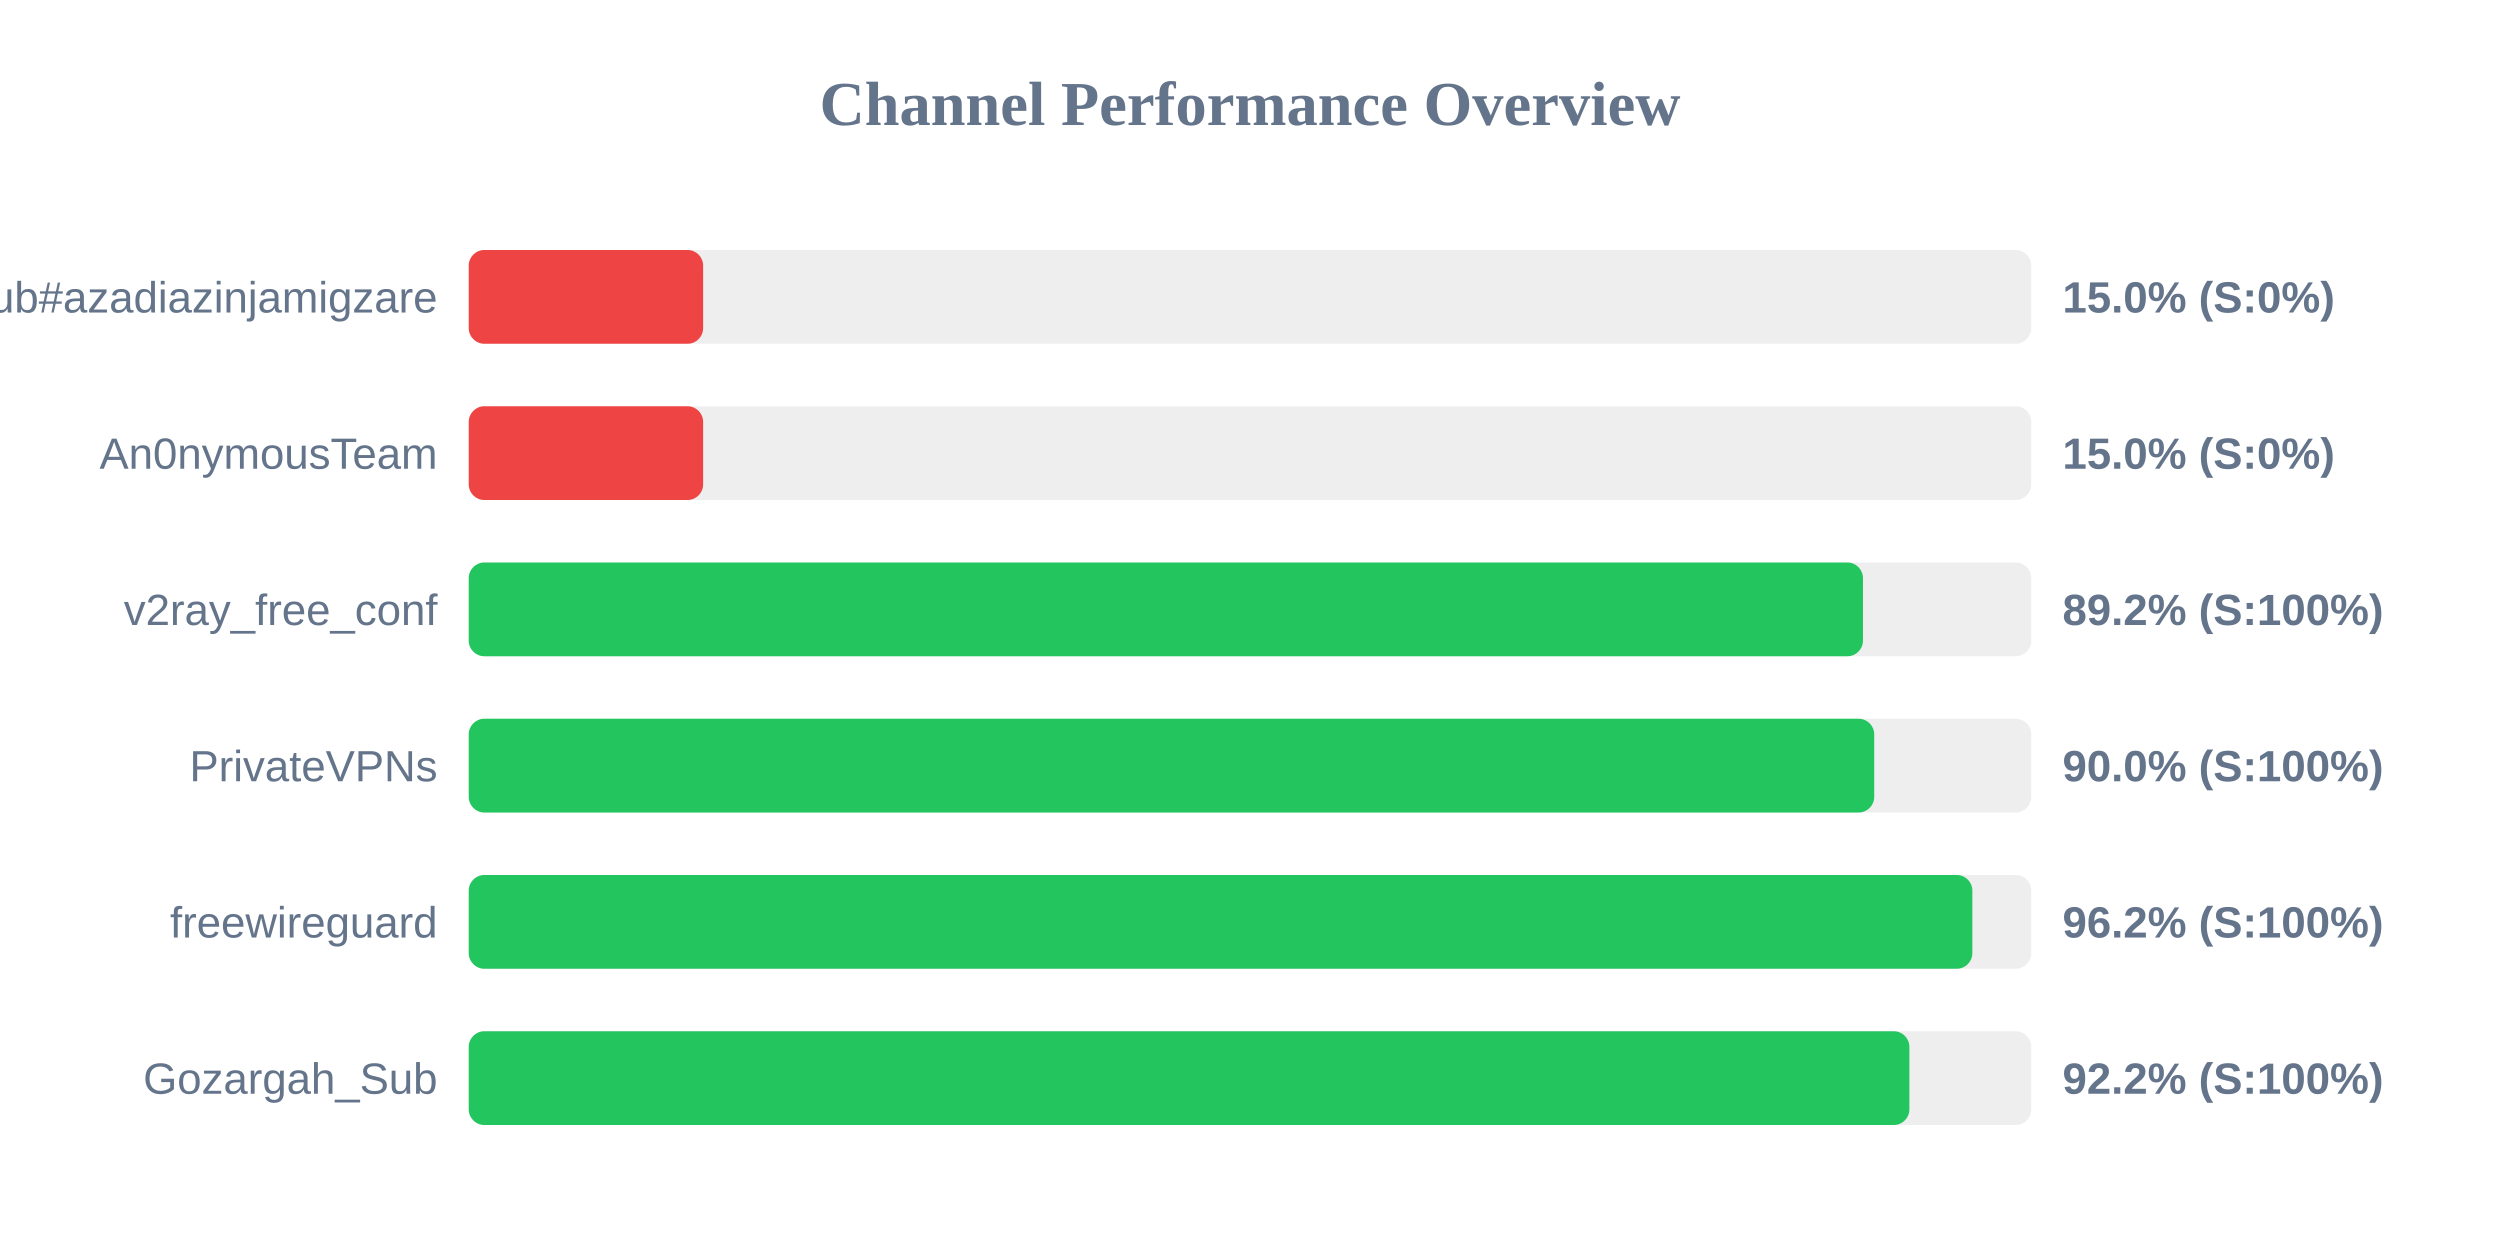
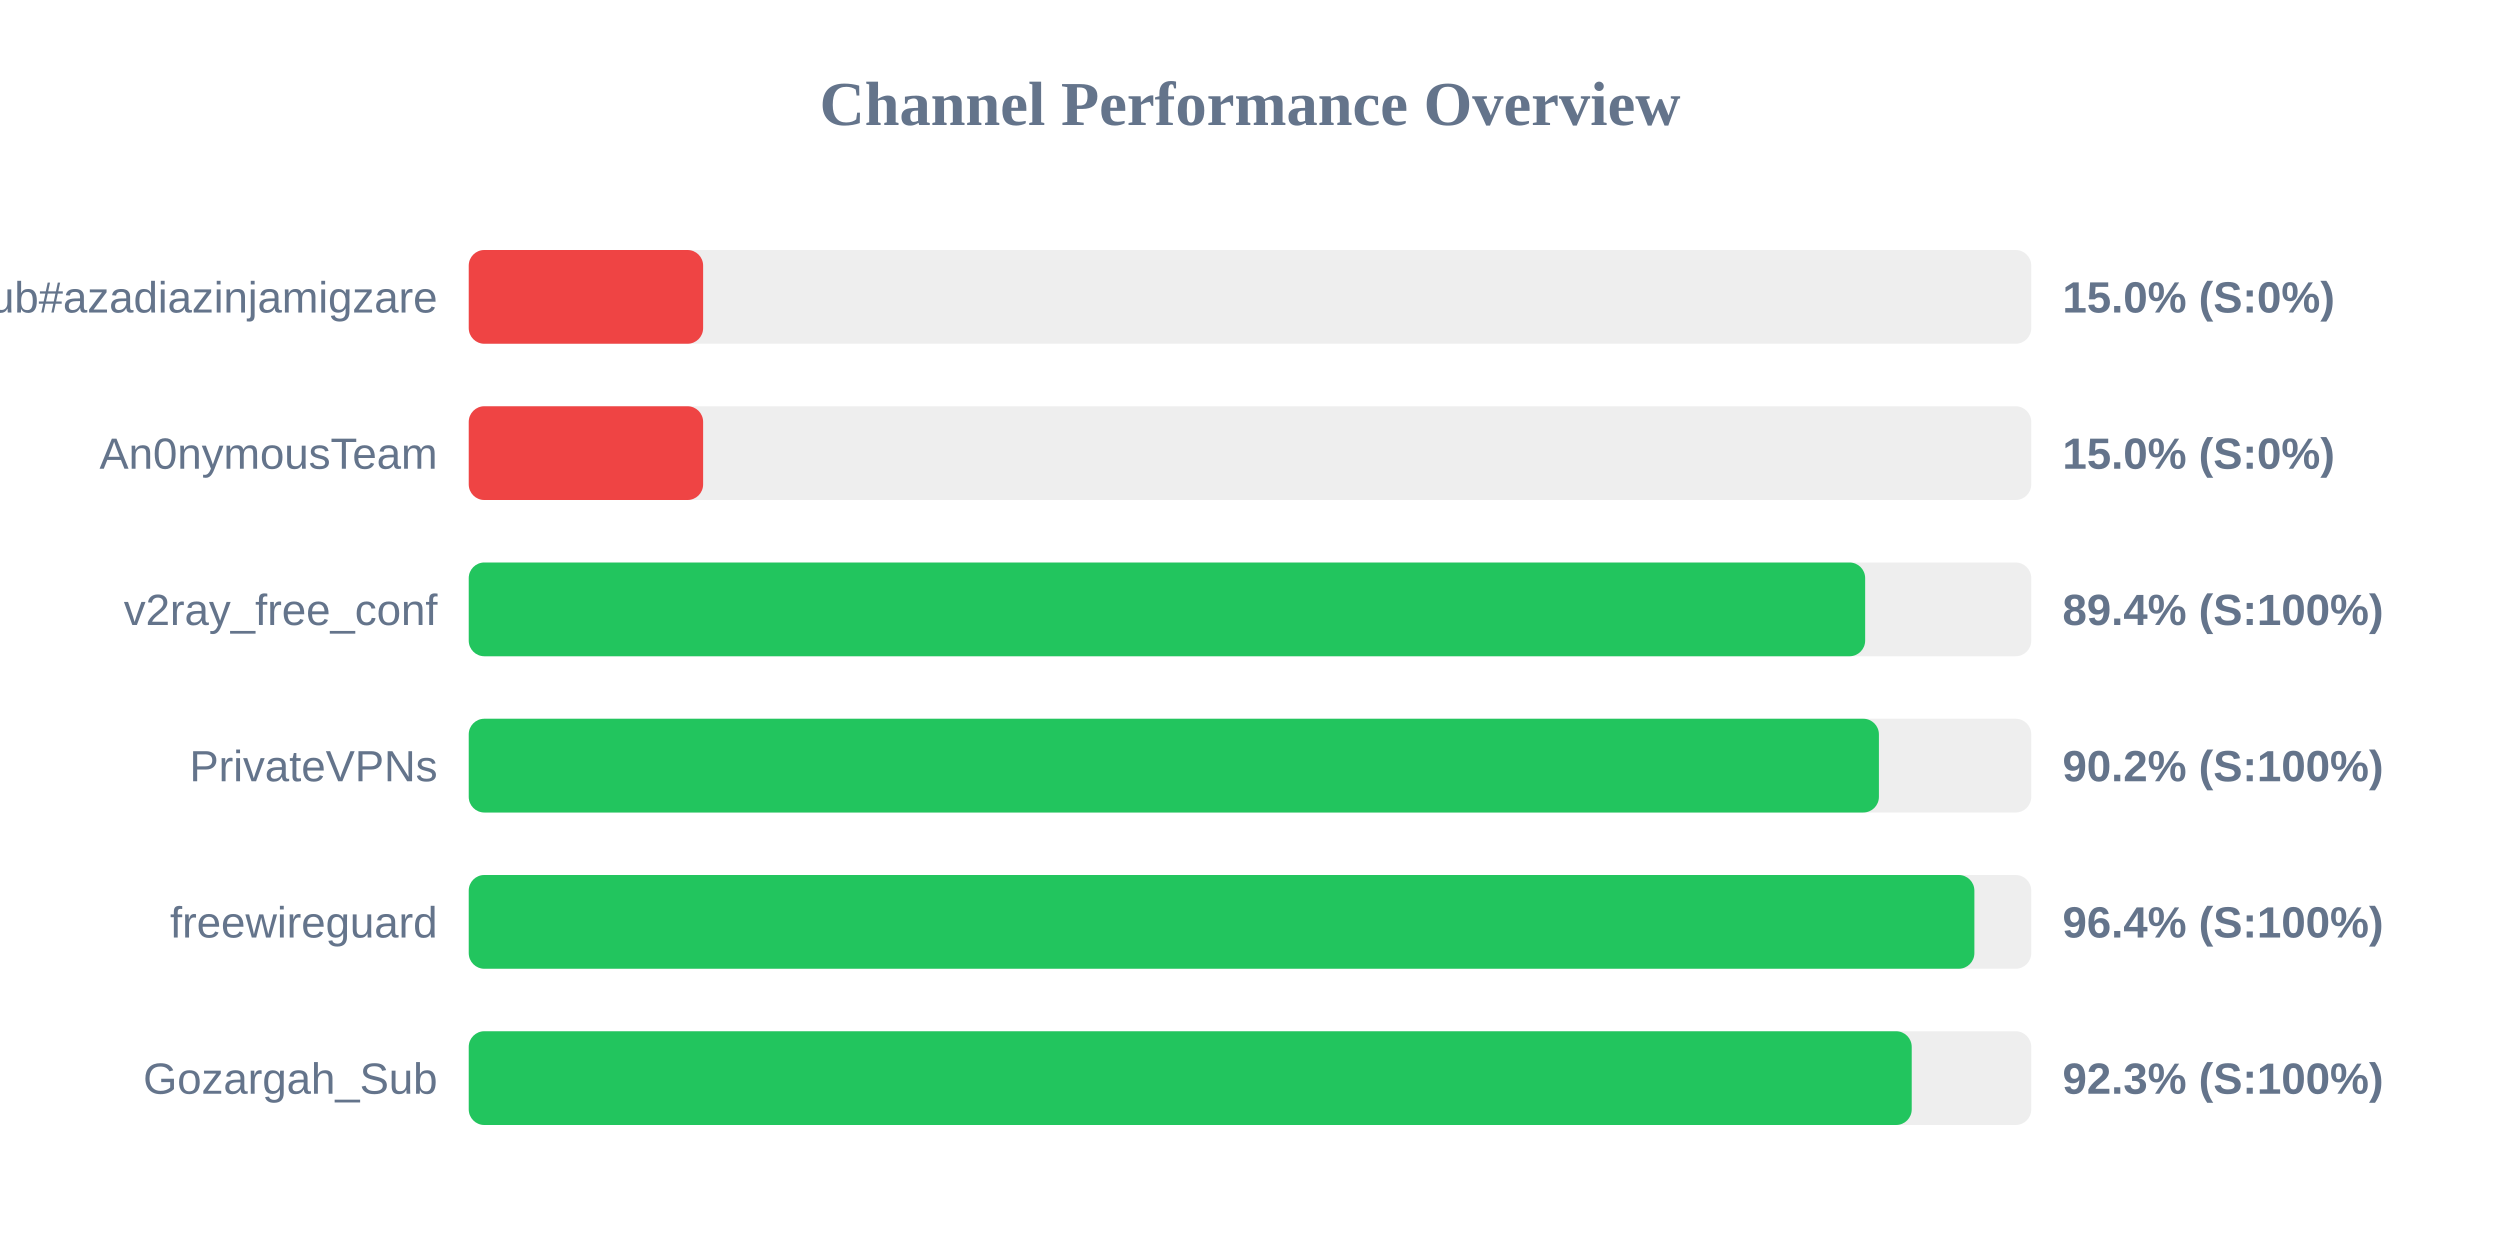
<svg xmlns="http://www.w3.org/2000/svg" width="800" height="400" version="1.1">
  <style>
        .row { font: 14px Arial; fill: #64748b; }
        .score { font: bold 14px Arial; fill: #64748b; }
    </style>
  <text x="400" y="40" text-anchor="middle" font-size="20px" font-weight="bold" fill="#64748b">Channel Performance Overview</text>
  <rect x="150" y="80" width="500" height="30" fill="#eee" rx="5" />
  <rect x="150" y="80" width="75.0" height="30" fill="#ef4444" rx="5" />
  <text x="140" y="100" text-anchor="end" class="row">Sub#azadiazinjamigzare</text>
  <text x="660" y="100" text-anchor="start" class="score">15.0% (S:0%)</text>
  <rect x="150" y="130" width="500" height="30" fill="#eee" rx="5" />
  <rect x="150" y="130" width="75.0" height="30" fill="#ef4444" rx="5" />
  <text x="140" y="150" text-anchor="end" class="row">An0nymousTeam</text>
  <text x="660" y="150" text-anchor="start" class="score">15.0% (S:0%)</text>
  <rect x="150" y="180" width="500" height="30" fill="#eee" rx="5" />
-   <rect x="150" y="180" width="446.15" height="30" fill="#22c55e" rx="5" />
+   <rect x="150" y="180" width="446.85" height="30" fill="#22c55e" rx="5" />
  <text x="140" y="200" text-anchor="end" class="row">v2ray_free_conf</text>
-   <text x="660" y="200" text-anchor="start" class="score">89.2% (S:100%)</text>
+   <text x="660" y="200" text-anchor="start" class="score">89.4% (S:100%)</text>
  <rect x="150" y="230" width="500" height="30" fill="#eee" rx="5" />
-   <rect x="150" y="230" width="449.75" height="30" fill="#22c55e" rx="5" />
+   <rect x="150" y="230" width="451.25" height="30" fill="#22c55e" rx="5" />
  <text x="140" y="250" text-anchor="end" class="row">PrivateVPNs</text>
-   <text x="660" y="250" text-anchor="start" class="score">90.0% (S:100%)</text>
+   <text x="660" y="250" text-anchor="start" class="score">90.2% (S:100%)</text>
  <rect x="150" y="280" width="500" height="30" fill="#eee" rx="5" />
-   <rect x="150" y="280" width="481.15" height="30" fill="#22c55e" rx="5" />
+   <rect x="150" y="280" width="481.8" height="30" fill="#22c55e" rx="5" />
  <text x="140" y="300" text-anchor="end" class="row">freewireguard</text>
-   <text x="660" y="300" text-anchor="start" class="score">96.2% (S:100%)</text>
+   <text x="660" y="300" text-anchor="start" class="score">96.4% (S:100%)</text>
  <rect x="150" y="330" width="500" height="30" fill="#eee" rx="5" />
-   <rect x="150" y="330" width="461.0" height="30" fill="#22c55e" rx="5" />
+   <rect x="150" y="330" width="461.75" height="30" fill="#22c55e" rx="5" />
  <text x="140" y="350" text-anchor="end" class="row">Gozargah_Sub</text>
-   <text x="660" y="350" text-anchor="start" class="score">92.2% (S:100%)</text>
+   <text x="660" y="350" text-anchor="start" class="score">92.3% (S:100%)</text>
</svg>
